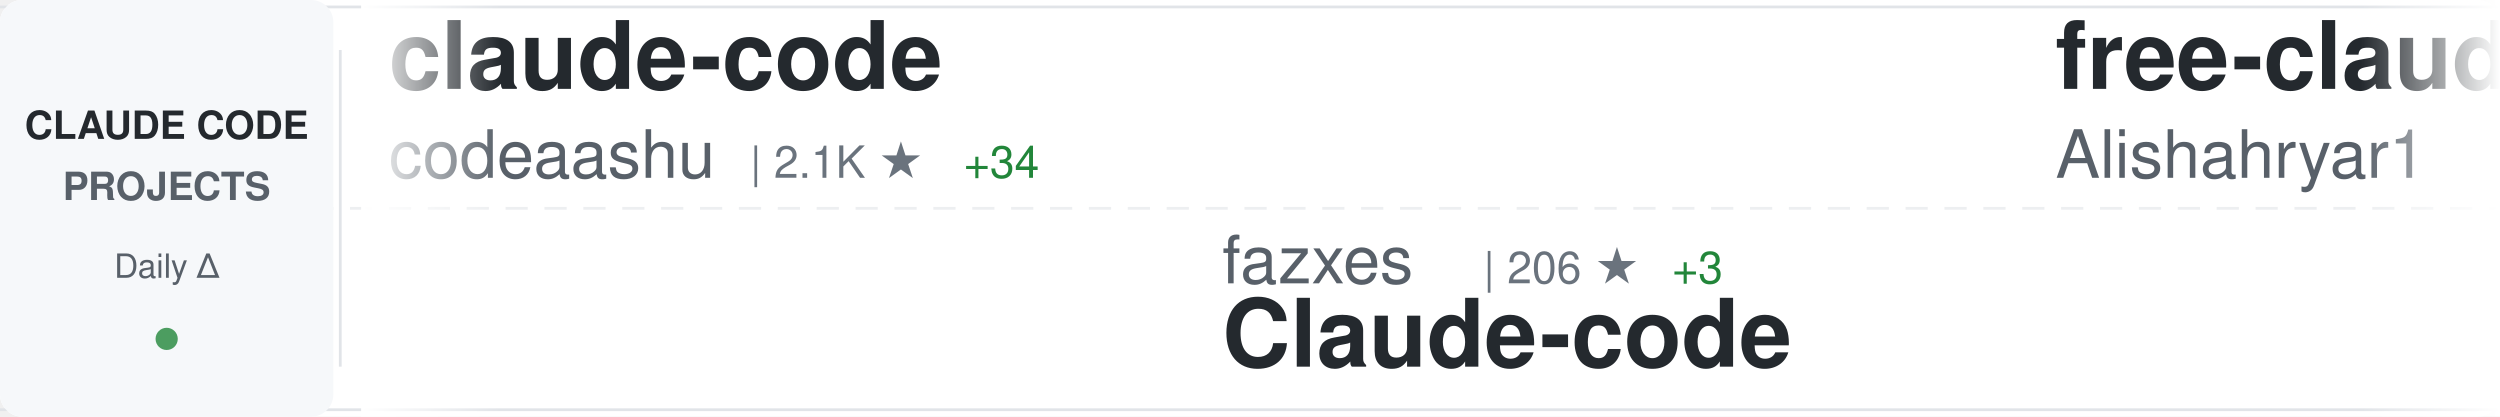
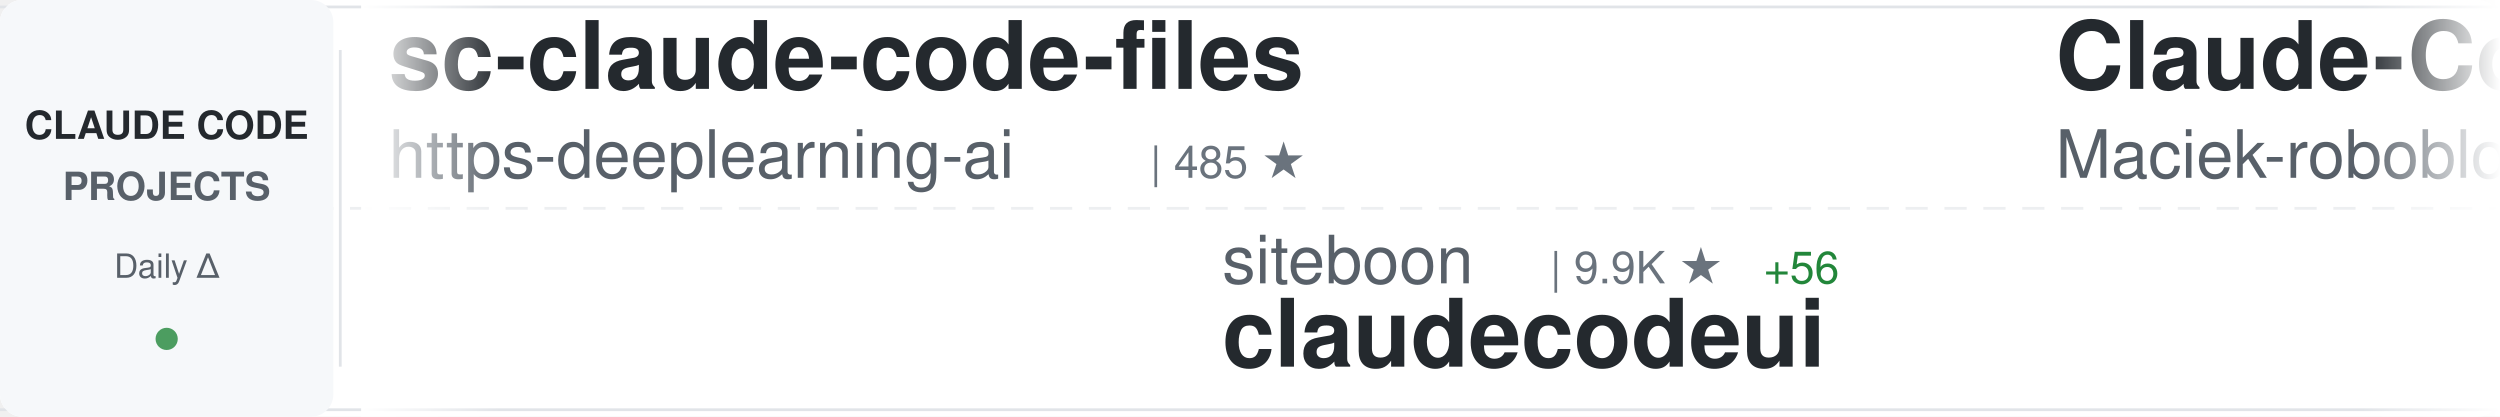
<svg xmlns="http://www.w3.org/2000/svg" width="900" height="150">
  <defs>
    <linearGradient id="awesomeLeftFade" x1="0%" y1="0%" x2="100%" y2="0%">
      <stop offset="0%" style="stop-color:#ffffff;stop-opacity:1" />
      <stop offset="100%" style="stop-color:#ffffff;stop-opacity:0" />
    </linearGradient>
    <linearGradient id="awesomeRightFade" x1="0%" y1="0%" x2="100%" y2="0%">
      <stop offset="0%" style="stop-color:#ffffff;stop-opacity:0" />
      <stop offset="100%" style="stop-color:#ffffff;stop-opacity:1" />
    </linearGradient>
  </defs>
  <rect width="900" height="150" fill="#ffffff" rx="8" />
  <rect x="0" y="2" width="900" height="1" fill="#e1e4e8" />
  <rect x="0" y="147" width="900" height="1" fill="#e1e4e8" />
  <line x1="0" y1="75" x2="900" y2="75" stroke="#e1e4e8" stroke-width="1" stroke-dasharray="8 6" opacity="0.6" />
  <rect x="0" y="0" width="120" height="150" fill="#f6f8fa" rx="8" />
  <text x="60" y="50" font-family="-apple-system, BlinkMacSystemFont, 'Segoe UI', Helvetica, Arial, sans-serif" font-size="14" font-weight="600" fill="#24292e" text-anchor="middle">CLAUDE CODE</text>
  <text x="60" y="72" font-family="-apple-system, BlinkMacSystemFont, 'Segoe UI', Helvetica, Arial, sans-serif" font-size="14" font-weight="600" fill="#586069" text-anchor="middle">PROJECTS</text>
  <text x="60" y="100" font-family="-apple-system, BlinkMacSystemFont, 'Segoe UI', Helvetica, Arial, sans-serif" font-size="12" font-weight="500" fill="#586069" text-anchor="middle">Daily Δ</text>
  <circle cx="60" cy="122" r="4" fill="#22863a" opacity="0.8" />
  <rect x="122" y="18" width="1" height="114" fill="#e1e4e8" />
  <clipPath id="awesomeTickerClip">
    <rect x="130" y="0" width="770" height="150" />
  </clipPath>
  <g clip-path="url(#awesomeTickerClip)">
    <g id="awesomeTickerItems">
      <animateTransform attributeName="transform" attributeType="XML" type="translate" from="0 0" to="-3000 0" dur="54s" repeatCount="indefinite" />
      <g transform="translate(0, 0)">
-         <text x="140" y="32" font-family="-apple-system, BlinkMacSystemFont, 'Segoe UI', Helvetica, Arial, sans-serif" font-size="34" font-weight="600" fill="#24292e">claude-code</text>
-         <text x="140" y="64" font-family="-apple-system, BlinkMacSystemFont, 'Segoe UI', Helvetica, Arial, sans-serif" font-size="24" font-weight="400" fill="#586069">codeaashu</text>
-         <text x="270" y="64" font-family="-apple-system, BlinkMacSystemFont, 'Segoe UI', Helvetica, Arial, sans-serif" font-size="16" font-weight="500" fill="#6a737d">| 2.1K ★</text>
-         <text x="347" y="64" font-family="-apple-system, BlinkMacSystemFont, 'Segoe UI', Helvetica, Arial, sans-serif" font-size="16" font-weight="500" fill="#22863a"> +34</text>
+         <text x="140" y="32" font-family="-apple-system, BlinkMacSystemFont, 'Segoe UI', Helvetica, Arial, sans-serif" font-size="34" font-weight="600" fill="#24292e">sc-claude-code-files</text>
+         <text x="140" y="64" font-family="-apple-system, BlinkMacSystemFont, 'Segoe UI', Helvetica, Arial, sans-serif" font-size="24" font-weight="400" fill="#586069">https-deeplearning-ai</text>
+         <text x="414" y="64" font-family="-apple-system, BlinkMacSystemFont, 'Segoe UI', Helvetica, Arial, sans-serif" font-size="16" font-weight="500" fill="#6a737d">| 485 ★</text>
      </g>
      <g transform="translate(300, 0)">
-         <text x="140" y="102" font-family="-apple-system, BlinkMacSystemFont, 'Segoe UI', Helvetica, Arial, sans-serif" font-size="24" font-weight="400" fill="#586069">fazxes</text>
-         <text x="234" y="102" font-family="-apple-system, BlinkMacSystemFont, 'Segoe UI', Helvetica, Arial, sans-serif" font-size="16" font-weight="500" fill="#6a737d">| 206 ★</text>
-         <text x="302" y="102" font-family="-apple-system, BlinkMacSystemFont, 'Segoe UI', Helvetica, Arial, sans-serif" font-size="16" font-weight="500" fill="#22863a"> +3</text>
-         <text x="140" y="132" font-family="-apple-system, BlinkMacSystemFont, 'Segoe UI', Helvetica, Arial, sans-serif" font-size="34" font-weight="600" fill="#24292e">Claude-code</text>
+         <text x="140" y="102" font-family="-apple-system, BlinkMacSystemFont, 'Segoe UI', Helvetica, Arial, sans-serif" font-size="24" font-weight="400" fill="#586069">siteboon</text>
+         <text x="258" y="102" font-family="-apple-system, BlinkMacSystemFont, 'Segoe UI', Helvetica, Arial, sans-serif" font-size="16" font-weight="500" fill="#6a737d">| 9.9K ★</text>
+         <text x="335" y="102" font-family="-apple-system, BlinkMacSystemFont, 'Segoe UI', Helvetica, Arial, sans-serif" font-size="16" font-weight="500" fill="#22863a"> +56</text>
+         <text x="140" y="132" font-family="-apple-system, BlinkMacSystemFont, 'Segoe UI', Helvetica, Arial, sans-serif" font-size="34" font-weight="600" fill="#24292e">claudecodeui</text>
      </g>
      <g transform="translate(600, 0)">
-         <text x="140" y="32" font-family="-apple-system, BlinkMacSystemFont, 'Segoe UI', Helvetica, Arial, sans-serif" font-size="34" font-weight="600" fill="#24292e">free-claude-code</text>
-         <text x="140" y="64" font-family="-apple-system, BlinkMacSystemFont, 'Segoe UI', Helvetica, Arial, sans-serif" font-size="24" font-weight="400" fill="#586069">Alishahryar1</text>
-         <text x="306" y="64" font-family="-apple-system, BlinkMacSystemFont, 'Segoe UI', Helvetica, Arial, sans-serif" font-size="16" font-weight="500" fill="#6a737d">| 1.9K ★</text>
-         <text x="383" y="64" font-family="-apple-system, BlinkMacSystemFont, 'Segoe UI', Helvetica, Arial, sans-serif" font-size="16" font-weight="500" fill="#22863a"> +19</text>
+         <text x="140" y="32" font-family="-apple-system, BlinkMacSystemFont, 'Segoe UI', Helvetica, Arial, sans-serif" font-size="34" font-weight="600" fill="#24292e">Claude-Code-Usage-Monito...</text>
+         <text x="140" y="64" font-family="-apple-system, BlinkMacSystemFont, 'Segoe UI', Helvetica, Arial, sans-serif" font-size="24" font-weight="400" fill="#586069">Maciek-roboblog</text>
+         <text x="342" y="64" font-family="-apple-system, BlinkMacSystemFont, 'Segoe UI', Helvetica, Arial, sans-serif" font-size="16" font-weight="500" fill="#6a737d">| 7.6K ★</text>
+         <text x="419" y="64" font-family="-apple-system, BlinkMacSystemFont, 'Segoe UI', Helvetica, Arial, sans-serif" font-size="16" font-weight="500" fill="#22863a"> +22</text>
      </g>
      <g transform="translate(900, 0)">
-         <text x="140" y="102" font-family="-apple-system, BlinkMacSystemFont, 'Segoe UI', Helvetica, Arial, sans-serif" font-size="24" font-weight="400" fill="#586069">hangsman</text>
-         <text x="258" y="102" font-family="-apple-system, BlinkMacSystemFont, 'Segoe UI', Helvetica, Arial, sans-serif" font-size="16" font-weight="500" fill="#6a737d">| 752 ★</text>
+         <text x="140" y="102" font-family="-apple-system, BlinkMacSystemFont, 'Segoe UI', Helvetica, Arial, sans-serif" font-size="24" font-weight="400" fill="#586069">freestylefly</text>
+         <text x="306" y="102" font-family="-apple-system, BlinkMacSystemFont, 'Segoe UI', Helvetica, Arial, sans-serif" font-size="16" font-weight="500" fill="#6a737d">| 120 ★</text>
+         <text x="374" y="102" font-family="-apple-system, BlinkMacSystemFont, 'Segoe UI', Helvetica, Arial, sans-serif" font-size="16" font-weight="500" fill="#22863a"> +1</text>
+         <text x="140" y="132" font-family="-apple-system, BlinkMacSystemFont, 'Segoe UI', Helvetica, Arial, sans-serif" font-size="34" font-weight="600" fill="#24292e">claude-code</text>
+       </g>
+       <g transform="translate(1200, 0)">
+         <text x="140" y="32" font-family="-apple-system, BlinkMacSystemFont, 'Segoe UI', Helvetica, Arial, sans-serif" font-size="34" font-weight="600" fill="#24292e">claude-code-reverse</text>
+         <text x="140" y="64" font-family="-apple-system, BlinkMacSystemFont, 'Segoe UI', Helvetica, Arial, sans-serif" font-size="24" font-weight="400" fill="#586069">Yuyz0112</text>
+         <text x="258" y="64" font-family="-apple-system, BlinkMacSystemFont, 'Segoe UI', Helvetica, Arial, sans-serif" font-size="16" font-weight="500" fill="#6a737d">| 2.3K ★</text>
+         <text x="335" y="64" font-family="-apple-system, BlinkMacSystemFont, 'Segoe UI', Helvetica, Arial, sans-serif" font-size="16" font-weight="500" fill="#22863a"> +2</text>
+       </g>
+       <g transform="translate(1500, 0)">
+         <text x="140" y="102" font-family="-apple-system, BlinkMacSystemFont, 'Segoe UI', Helvetica, Arial, sans-serif" font-size="24" font-weight="400" fill="#586069">anthropics</text>
+         <text x="282" y="102" font-family="-apple-system, BlinkMacSystemFont, 'Segoe UI', Helvetica, Arial, sans-serif" font-size="16" font-weight="500" fill="#6a737d">| 117.8K ★</text>
+         <text x="377" y="102" font-family="-apple-system, BlinkMacSystemFont, 'Segoe UI', Helvetica, Arial, sans-serif" font-size="16" font-weight="500" fill="#22863a"> +723</text>
+         <text x="140" y="132" font-family="-apple-system, BlinkMacSystemFont, 'Segoe UI', Helvetica, Arial, sans-serif" font-size="34" font-weight="600" fill="#24292e">skills</text>
+       </g>
+       <g transform="translate(1800, 0)">
+         <text x="140" y="32" font-family="-apple-system, BlinkMacSystemFont, 'Segoe UI', Helvetica, Arial, sans-serif" font-size="34" font-weight="600" fill="#24292e">Claude-code</text>
+         <text x="140" y="64" font-family="-apple-system, BlinkMacSystemFont, 'Segoe UI', Helvetica, Arial, sans-serif" font-size="24" font-weight="400" fill="#586069">zstmfhy</text>
+         <text x="246" y="64" font-family="-apple-system, BlinkMacSystemFont, 'Segoe UI', Helvetica, Arial, sans-serif" font-size="16" font-weight="500" fill="#6a737d">| 192 ★</text>
+       </g>
+       <g transform="translate(2100, 0)">
+         <text x="140" y="102" font-family="-apple-system, BlinkMacSystemFont, 'Segoe UI', Helvetica, Arial, sans-serif" font-size="24" font-weight="400" fill="#586069">JrCx7scC</text>
+         <text x="258" y="102" font-family="-apple-system, BlinkMacSystemFont, 'Segoe UI', Helvetica, Arial, sans-serif" font-size="16" font-weight="500" fill="#6a737d">| 340 ★</text>
+         <text x="326" y="102" font-family="-apple-system, BlinkMacSystemFont, 'Segoe UI', Helvetica, Arial, sans-serif" font-size="16" font-weight="500" fill="#22863a"> +2</text>
        <text x="140" y="132" font-family="-apple-system, BlinkMacSystemFont, 'Segoe UI', Helvetica, Arial, sans-serif" font-size="34" font-weight="600" fill="#24292e">claude-code-source</text>
      </g>
-       <g transform="translate(1200, 0)">
-         <text x="140" y="32" font-family="-apple-system, BlinkMacSystemFont, 'Segoe UI', Helvetica, Arial, sans-serif" font-size="34" font-weight="600" fill="#24292e">claude-code-book</text>
-         <text x="140" y="64" font-family="-apple-system, BlinkMacSystemFont, 'Segoe UI', Helvetica, Arial, sans-serif" font-size="24" font-weight="400" fill="#586069">lintsinghua</text>
-         <text x="294" y="64" font-family="-apple-system, BlinkMacSystemFont, 'Segoe UI', Helvetica, Arial, sans-serif" font-size="16" font-weight="500" fill="#6a737d">| 2.7K ★</text>
-         <text x="371" y="64" font-family="-apple-system, BlinkMacSystemFont, 'Segoe UI', Helvetica, Arial, sans-serif" font-size="16" font-weight="500" fill="#22863a"> +49</text>
-       </g>
-       <g transform="translate(1500, 0)">
-         <text x="140" y="102" font-family="-apple-system, BlinkMacSystemFont, 'Segoe UI', Helvetica, Arial, sans-serif" font-size="24" font-weight="400" fill="#586069">garrytan</text>
-         <text x="258" y="102" font-family="-apple-system, BlinkMacSystemFont, 'Segoe UI', Helvetica, Arial, sans-serif" font-size="16" font-weight="500" fill="#6a737d">| 72.8K ★</text>
-         <text x="344" y="102" font-family="-apple-system, BlinkMacSystemFont, 'Segoe UI', Helvetica, Arial, sans-serif" font-size="16" font-weight="500" fill="#22863a"> +903</text>
-         <text x="140" y="132" font-family="-apple-system, BlinkMacSystemFont, 'Segoe UI', Helvetica, Arial, sans-serif" font-size="34" font-weight="600" fill="#24292e">gstack</text>
-       </g>
-       <g transform="translate(1800, 0)">
-         <text x="140" y="32" font-family="-apple-system, BlinkMacSystemFont, 'Segoe UI', Helvetica, Arial, sans-serif" font-size="34" font-weight="600" fill="#24292e">claude-code-showcase</text>
-         <text x="140" y="64" font-family="-apple-system, BlinkMacSystemFont, 'Segoe UI', Helvetica, Arial, sans-serif" font-size="24" font-weight="400" fill="#586069">ChrisWiles</text>
-         <text x="282" y="64" font-family="-apple-system, BlinkMacSystemFont, 'Segoe UI', Helvetica, Arial, sans-serif" font-size="16" font-weight="500" fill="#6a737d">| 5.8K ★</text>
-         <text x="359" y="64" font-family="-apple-system, BlinkMacSystemFont, 'Segoe UI', Helvetica, Arial, sans-serif" font-size="16" font-weight="500" fill="#22863a"> +7</text>
-       </g>
-       <g transform="translate(2100, 0)">
-         <text x="140" y="102" font-family="-apple-system, BlinkMacSystemFont, 'Segoe UI', Helvetica, Arial, sans-serif" font-size="24" font-weight="400" fill="#586069">Pimzino</text>
-         <text x="246" y="102" font-family="-apple-system, BlinkMacSystemFont, 'Segoe UI', Helvetica, Arial, sans-serif" font-size="16" font-weight="500" fill="#6a737d">| 3.7K ★</text>
-         <text x="323" y="102" font-family="-apple-system, BlinkMacSystemFont, 'Segoe UI', Helvetica, Arial, sans-serif" font-size="16" font-weight="500" fill="#22863a"> +7</text>
-         <text x="140" y="132" font-family="-apple-system, BlinkMacSystemFont, 'Segoe UI', Helvetica, Arial, sans-serif" font-size="34" font-weight="600" fill="#24292e">claude-code-spec-workflo...</text>
-       </g>
      <g transform="translate(2400, 0)">
-         <text x="140" y="32" font-family="-apple-system, BlinkMacSystemFont, 'Segoe UI', Helvetica, Arial, sans-serif" font-size="34" font-weight="600" fill="#24292e">claude-code-settings</text>
-         <text x="140" y="64" font-family="-apple-system, BlinkMacSystemFont, 'Segoe UI', Helvetica, Arial, sans-serif" font-size="24" font-weight="400" fill="#586069">feiskyer</text>
-         <text x="258" y="64" font-family="-apple-system, BlinkMacSystemFont, 'Segoe UI', Helvetica, Arial, sans-serif" font-size="16" font-weight="500" fill="#6a737d">| 1.4K ★</text>
-         <text x="335" y="64" font-family="-apple-system, BlinkMacSystemFont, 'Segoe UI', Helvetica, Arial, sans-serif" font-size="16" font-weight="500" fill="#22863a"> +5</text>
+         <text x="140" y="32" font-family="-apple-system, BlinkMacSystemFont, 'Segoe UI', Helvetica, Arial, sans-serif" font-size="34" font-weight="600" fill="#24292e">claude-code</text>
+         <text x="140" y="64" font-family="-apple-system, BlinkMacSystemFont, 'Segoe UI', Helvetica, Arial, sans-serif" font-size="24" font-weight="400" fill="#586069">RishabhK103</text>
+         <text x="294" y="64" font-family="-apple-system, BlinkMacSystemFont, 'Segoe UI', Helvetica, Arial, sans-serif" font-size="16" font-weight="500" fill="#6a737d">| 57 ★</text>
+         <text x="353" y="64" font-family="-apple-system, BlinkMacSystemFont, 'Segoe UI', Helvetica, Arial, sans-serif" font-size="16" font-weight="500" fill="#22863a"> +1</text>
      </g>
      <g transform="translate(2700, 0)">
-         <text x="140" y="102" font-family="-apple-system, BlinkMacSystemFont, 'Segoe UI', Helvetica, Arial, sans-serif" font-size="24" font-weight="400" fill="#586069">1rgs</text>
-         <text x="210" y="102" font-family="-apple-system, BlinkMacSystemFont, 'Segoe UI', Helvetica, Arial, sans-serif" font-size="16" font-weight="500" fill="#6a737d">| 3.4K ★</text>
-         <text x="287" y="102" font-family="-apple-system, BlinkMacSystemFont, 'Segoe UI', Helvetica, Arial, sans-serif" font-size="16" font-weight="500" fill="#22863a"> +3</text>
-         <text x="140" y="132" font-family="-apple-system, BlinkMacSystemFont, 'Segoe UI', Helvetica, Arial, sans-serif" font-size="34" font-weight="600" fill="#24292e">claude-code-proxy</text>
+         <text x="140" y="102" font-family="-apple-system, BlinkMacSystemFont, 'Segoe UI', Helvetica, Arial, sans-serif" font-size="24" font-weight="400" fill="#586069">mehmoodosman</text>
+         <text x="306" y="102" font-family="-apple-system, BlinkMacSystemFont, 'Segoe UI', Helvetica, Arial, sans-serif" font-size="16" font-weight="500" fill="#6a737d">| 164 ★</text>
+         <text x="140" y="132" font-family="-apple-system, BlinkMacSystemFont, 'Segoe UI', Helvetica, Arial, sans-serif" font-size="34" font-weight="600" fill="#24292e">claude-code</text>
      </g>
      <g transform="translate(3000, 0)">
-         <text x="140" y="32" font-family="-apple-system, BlinkMacSystemFont, 'Segoe UI', Helvetica, Arial, sans-serif" font-size="34" font-weight="600" fill="#24292e">claude-code</text>
-         <text x="140" y="64" font-family="-apple-system, BlinkMacSystemFont, 'Segoe UI', Helvetica, Arial, sans-serif" font-size="24" font-weight="400" fill="#586069">codeaashu</text>
-         <text x="270" y="64" font-family="-apple-system, BlinkMacSystemFont, 'Segoe UI', Helvetica, Arial, sans-serif" font-size="16" font-weight="500" fill="#6a737d">| 2.1K ★</text>
-         <text x="347" y="64" font-family="-apple-system, BlinkMacSystemFont, 'Segoe UI', Helvetica, Arial, sans-serif" font-size="16" font-weight="500" fill="#22863a"> +34</text>
+         <text x="140" y="32" font-family="-apple-system, BlinkMacSystemFont, 'Segoe UI', Helvetica, Arial, sans-serif" font-size="34" font-weight="600" fill="#24292e">sc-claude-code-files</text>
+         <text x="140" y="64" font-family="-apple-system, BlinkMacSystemFont, 'Segoe UI', Helvetica, Arial, sans-serif" font-size="24" font-weight="400" fill="#586069">https-deeplearning-ai</text>
+         <text x="414" y="64" font-family="-apple-system, BlinkMacSystemFont, 'Segoe UI', Helvetica, Arial, sans-serif" font-size="16" font-weight="500" fill="#6a737d">| 485 ★</text>
      </g>
      <g transform="translate(3300, 0)">
-         <text x="140" y="102" font-family="-apple-system, BlinkMacSystemFont, 'Segoe UI', Helvetica, Arial, sans-serif" font-size="24" font-weight="400" fill="#586069">fazxes</text>
-         <text x="234" y="102" font-family="-apple-system, BlinkMacSystemFont, 'Segoe UI', Helvetica, Arial, sans-serif" font-size="16" font-weight="500" fill="#6a737d">| 206 ★</text>
-         <text x="302" y="102" font-family="-apple-system, BlinkMacSystemFont, 'Segoe UI', Helvetica, Arial, sans-serif" font-size="16" font-weight="500" fill="#22863a"> +3</text>
-         <text x="140" y="132" font-family="-apple-system, BlinkMacSystemFont, 'Segoe UI', Helvetica, Arial, sans-serif" font-size="34" font-weight="600" fill="#24292e">Claude-code</text>
+         <text x="140" y="102" font-family="-apple-system, BlinkMacSystemFont, 'Segoe UI', Helvetica, Arial, sans-serif" font-size="24" font-weight="400" fill="#586069">siteboon</text>
+         <text x="258" y="102" font-family="-apple-system, BlinkMacSystemFont, 'Segoe UI', Helvetica, Arial, sans-serif" font-size="16" font-weight="500" fill="#6a737d">| 9.9K ★</text>
+         <text x="335" y="102" font-family="-apple-system, BlinkMacSystemFont, 'Segoe UI', Helvetica, Arial, sans-serif" font-size="16" font-weight="500" fill="#22863a"> +56</text>
+         <text x="140" y="132" font-family="-apple-system, BlinkMacSystemFont, 'Segoe UI', Helvetica, Arial, sans-serif" font-size="34" font-weight="600" fill="#24292e">claudecodeui</text>
      </g>
      <g transform="translate(3600, 0)">
-         <text x="140" y="32" font-family="-apple-system, BlinkMacSystemFont, 'Segoe UI', Helvetica, Arial, sans-serif" font-size="34" font-weight="600" fill="#24292e">free-claude-code</text>
-         <text x="140" y="64" font-family="-apple-system, BlinkMacSystemFont, 'Segoe UI', Helvetica, Arial, sans-serif" font-size="24" font-weight="400" fill="#586069">Alishahryar1</text>
-         <text x="306" y="64" font-family="-apple-system, BlinkMacSystemFont, 'Segoe UI', Helvetica, Arial, sans-serif" font-size="16" font-weight="500" fill="#6a737d">| 1.9K ★</text>
-         <text x="383" y="64" font-family="-apple-system, BlinkMacSystemFont, 'Segoe UI', Helvetica, Arial, sans-serif" font-size="16" font-weight="500" fill="#22863a"> +19</text>
+         <text x="140" y="32" font-family="-apple-system, BlinkMacSystemFont, 'Segoe UI', Helvetica, Arial, sans-serif" font-size="34" font-weight="600" fill="#24292e">Claude-Code-Usage-Monito...</text>
+         <text x="140" y="64" font-family="-apple-system, BlinkMacSystemFont, 'Segoe UI', Helvetica, Arial, sans-serif" font-size="24" font-weight="400" fill="#586069">Maciek-roboblog</text>
+         <text x="342" y="64" font-family="-apple-system, BlinkMacSystemFont, 'Segoe UI', Helvetica, Arial, sans-serif" font-size="16" font-weight="500" fill="#6a737d">| 7.6K ★</text>
+         <text x="419" y="64" font-family="-apple-system, BlinkMacSystemFont, 'Segoe UI', Helvetica, Arial, sans-serif" font-size="16" font-weight="500" fill="#22863a"> +22</text>
      </g>
      <g transform="translate(3900, 0)">
-         <text x="140" y="102" font-family="-apple-system, BlinkMacSystemFont, 'Segoe UI', Helvetica, Arial, sans-serif" font-size="24" font-weight="400" fill="#586069">hangsman</text>
-         <text x="258" y="102" font-family="-apple-system, BlinkMacSystemFont, 'Segoe UI', Helvetica, Arial, sans-serif" font-size="16" font-weight="500" fill="#6a737d">| 752 ★</text>
-         <text x="140" y="132" font-family="-apple-system, BlinkMacSystemFont, 'Segoe UI', Helvetica, Arial, sans-serif" font-size="34" font-weight="600" fill="#24292e">claude-code-source</text>
+         <text x="140" y="102" font-family="-apple-system, BlinkMacSystemFont, 'Segoe UI', Helvetica, Arial, sans-serif" font-size="24" font-weight="400" fill="#586069">freestylefly</text>
+         <text x="306" y="102" font-family="-apple-system, BlinkMacSystemFont, 'Segoe UI', Helvetica, Arial, sans-serif" font-size="16" font-weight="500" fill="#6a737d">| 120 ★</text>
+         <text x="374" y="102" font-family="-apple-system, BlinkMacSystemFont, 'Segoe UI', Helvetica, Arial, sans-serif" font-size="16" font-weight="500" fill="#22863a"> +1</text>
+         <text x="140" y="132" font-family="-apple-system, BlinkMacSystemFont, 'Segoe UI', Helvetica, Arial, sans-serif" font-size="34" font-weight="600" fill="#24292e">claude-code</text>
      </g>
    </g>
  </g>
  <rect x="130" y="0" width="50" height="150" fill="url(#awesomeLeftFade)" />
  <rect x="850" y="0" width="50" height="150" fill="url(#awesomeRightFade)" />
</svg>
